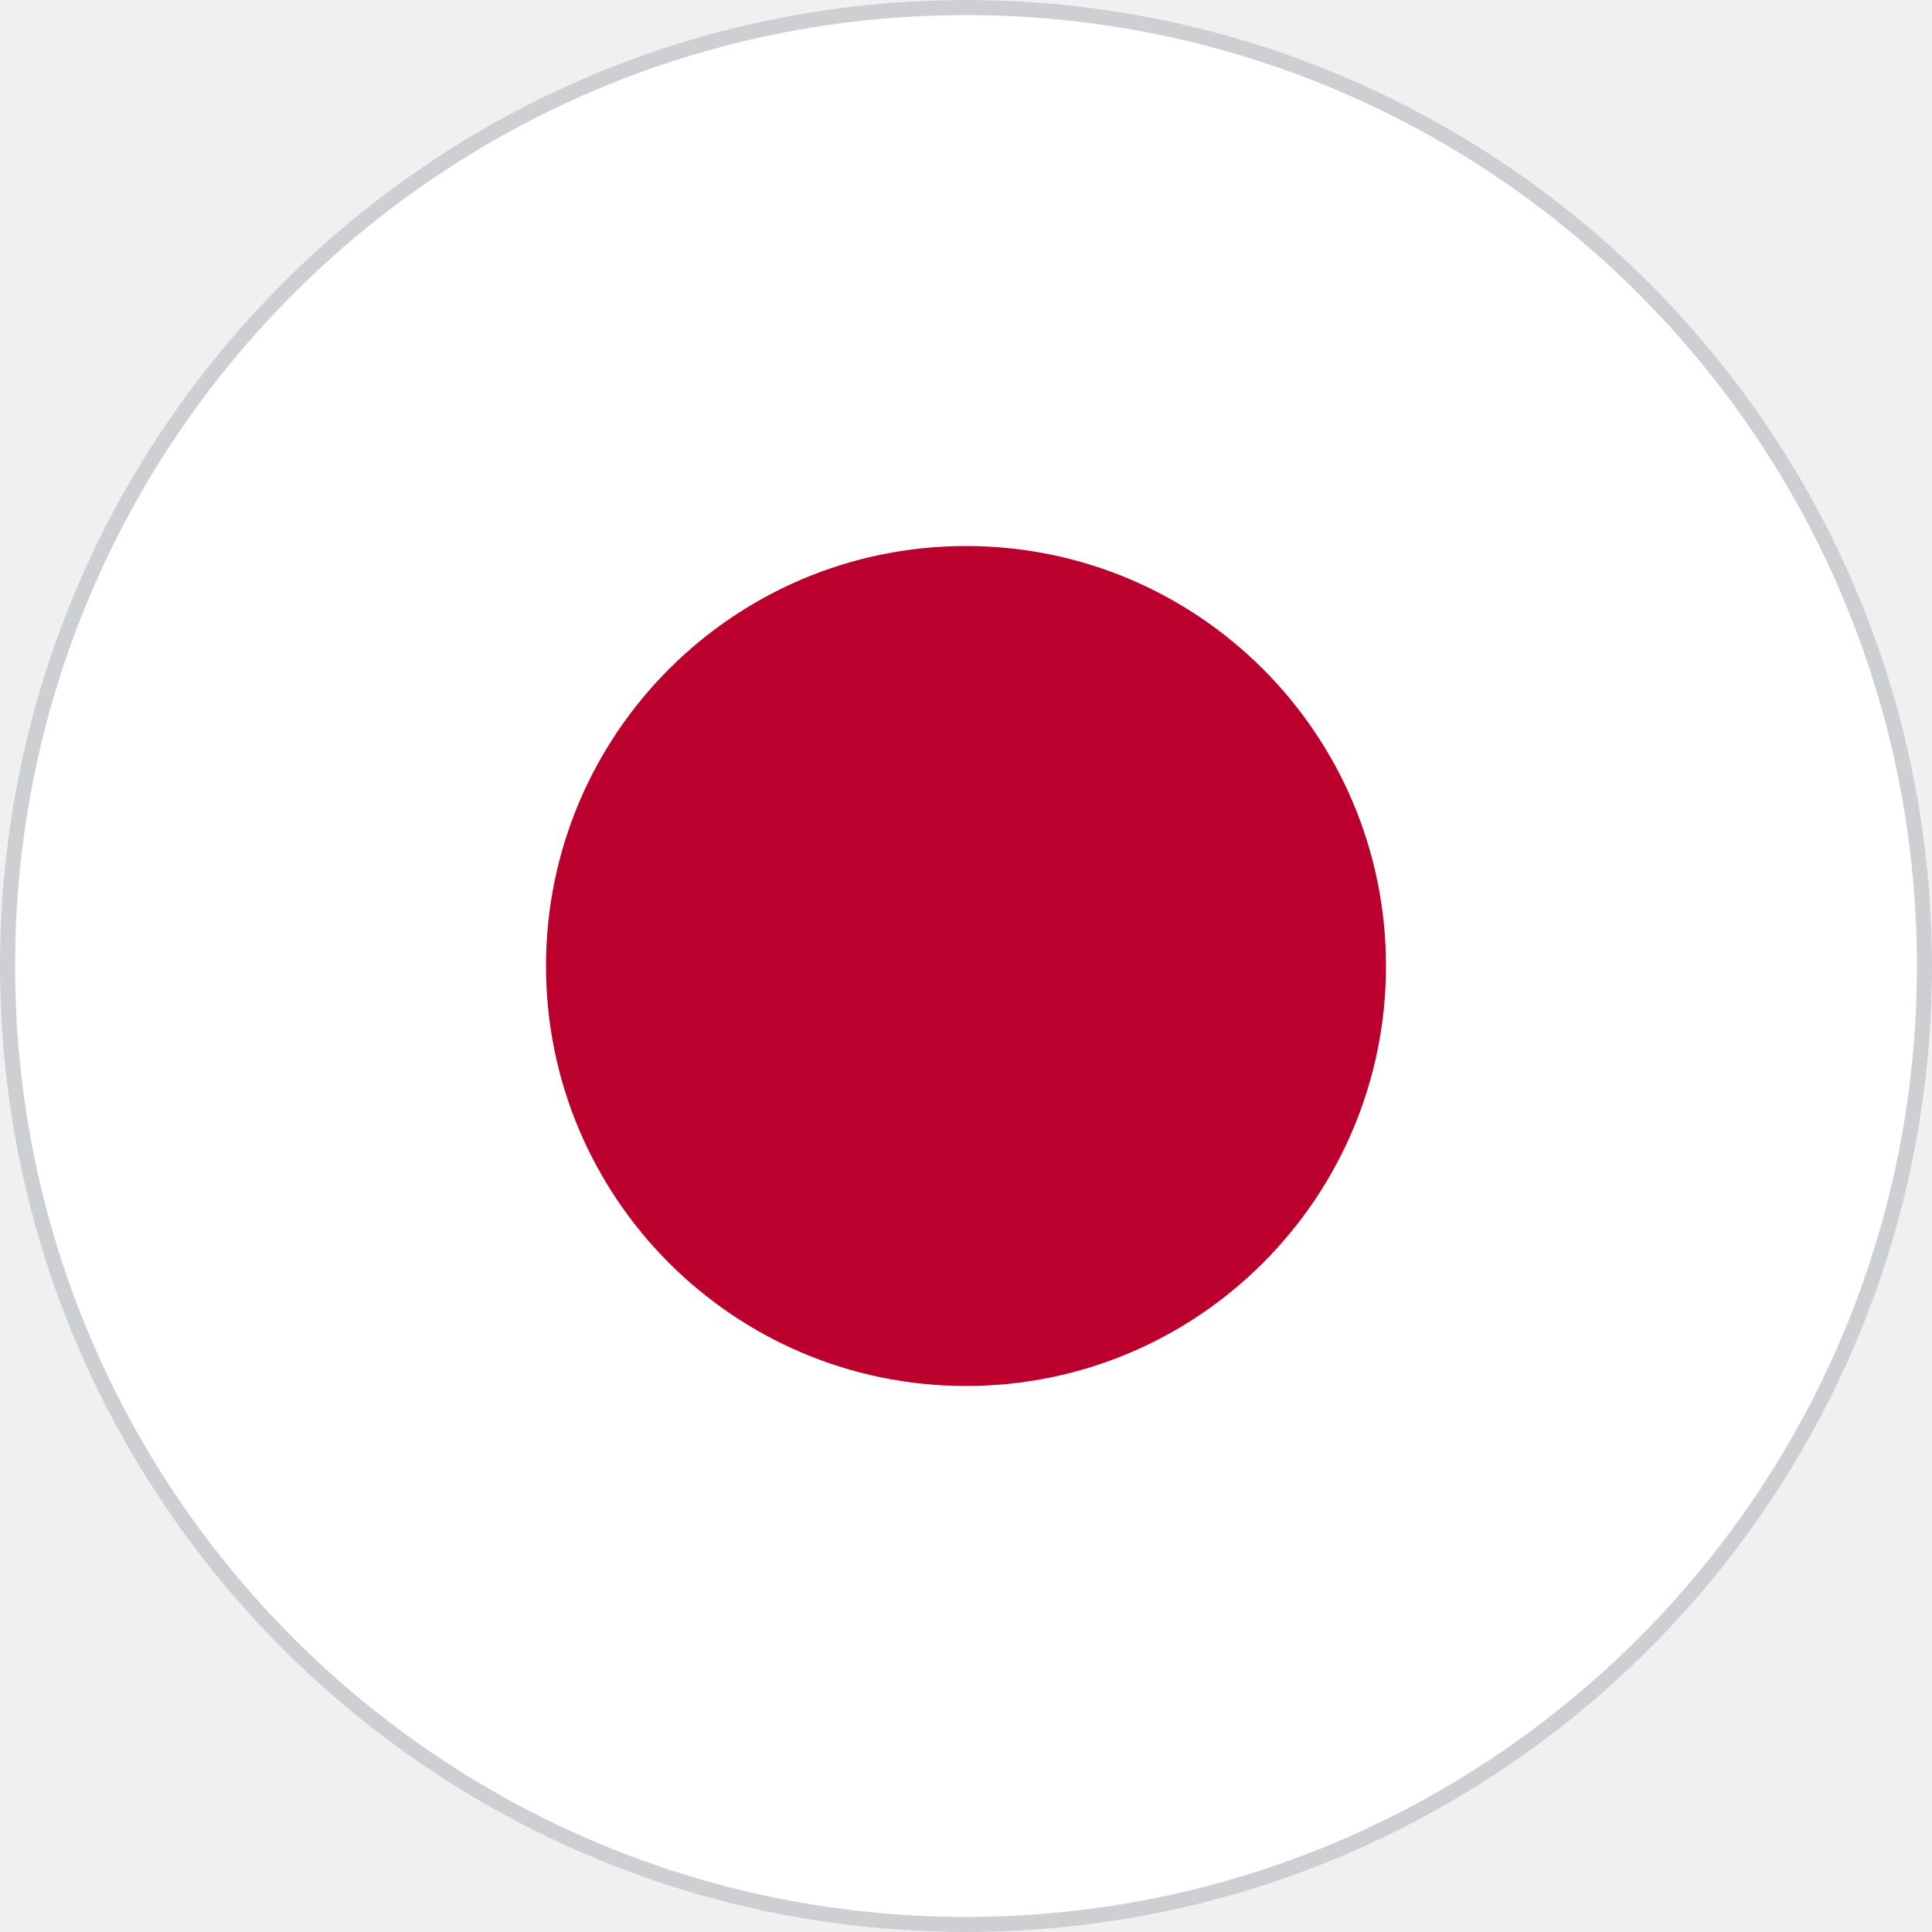
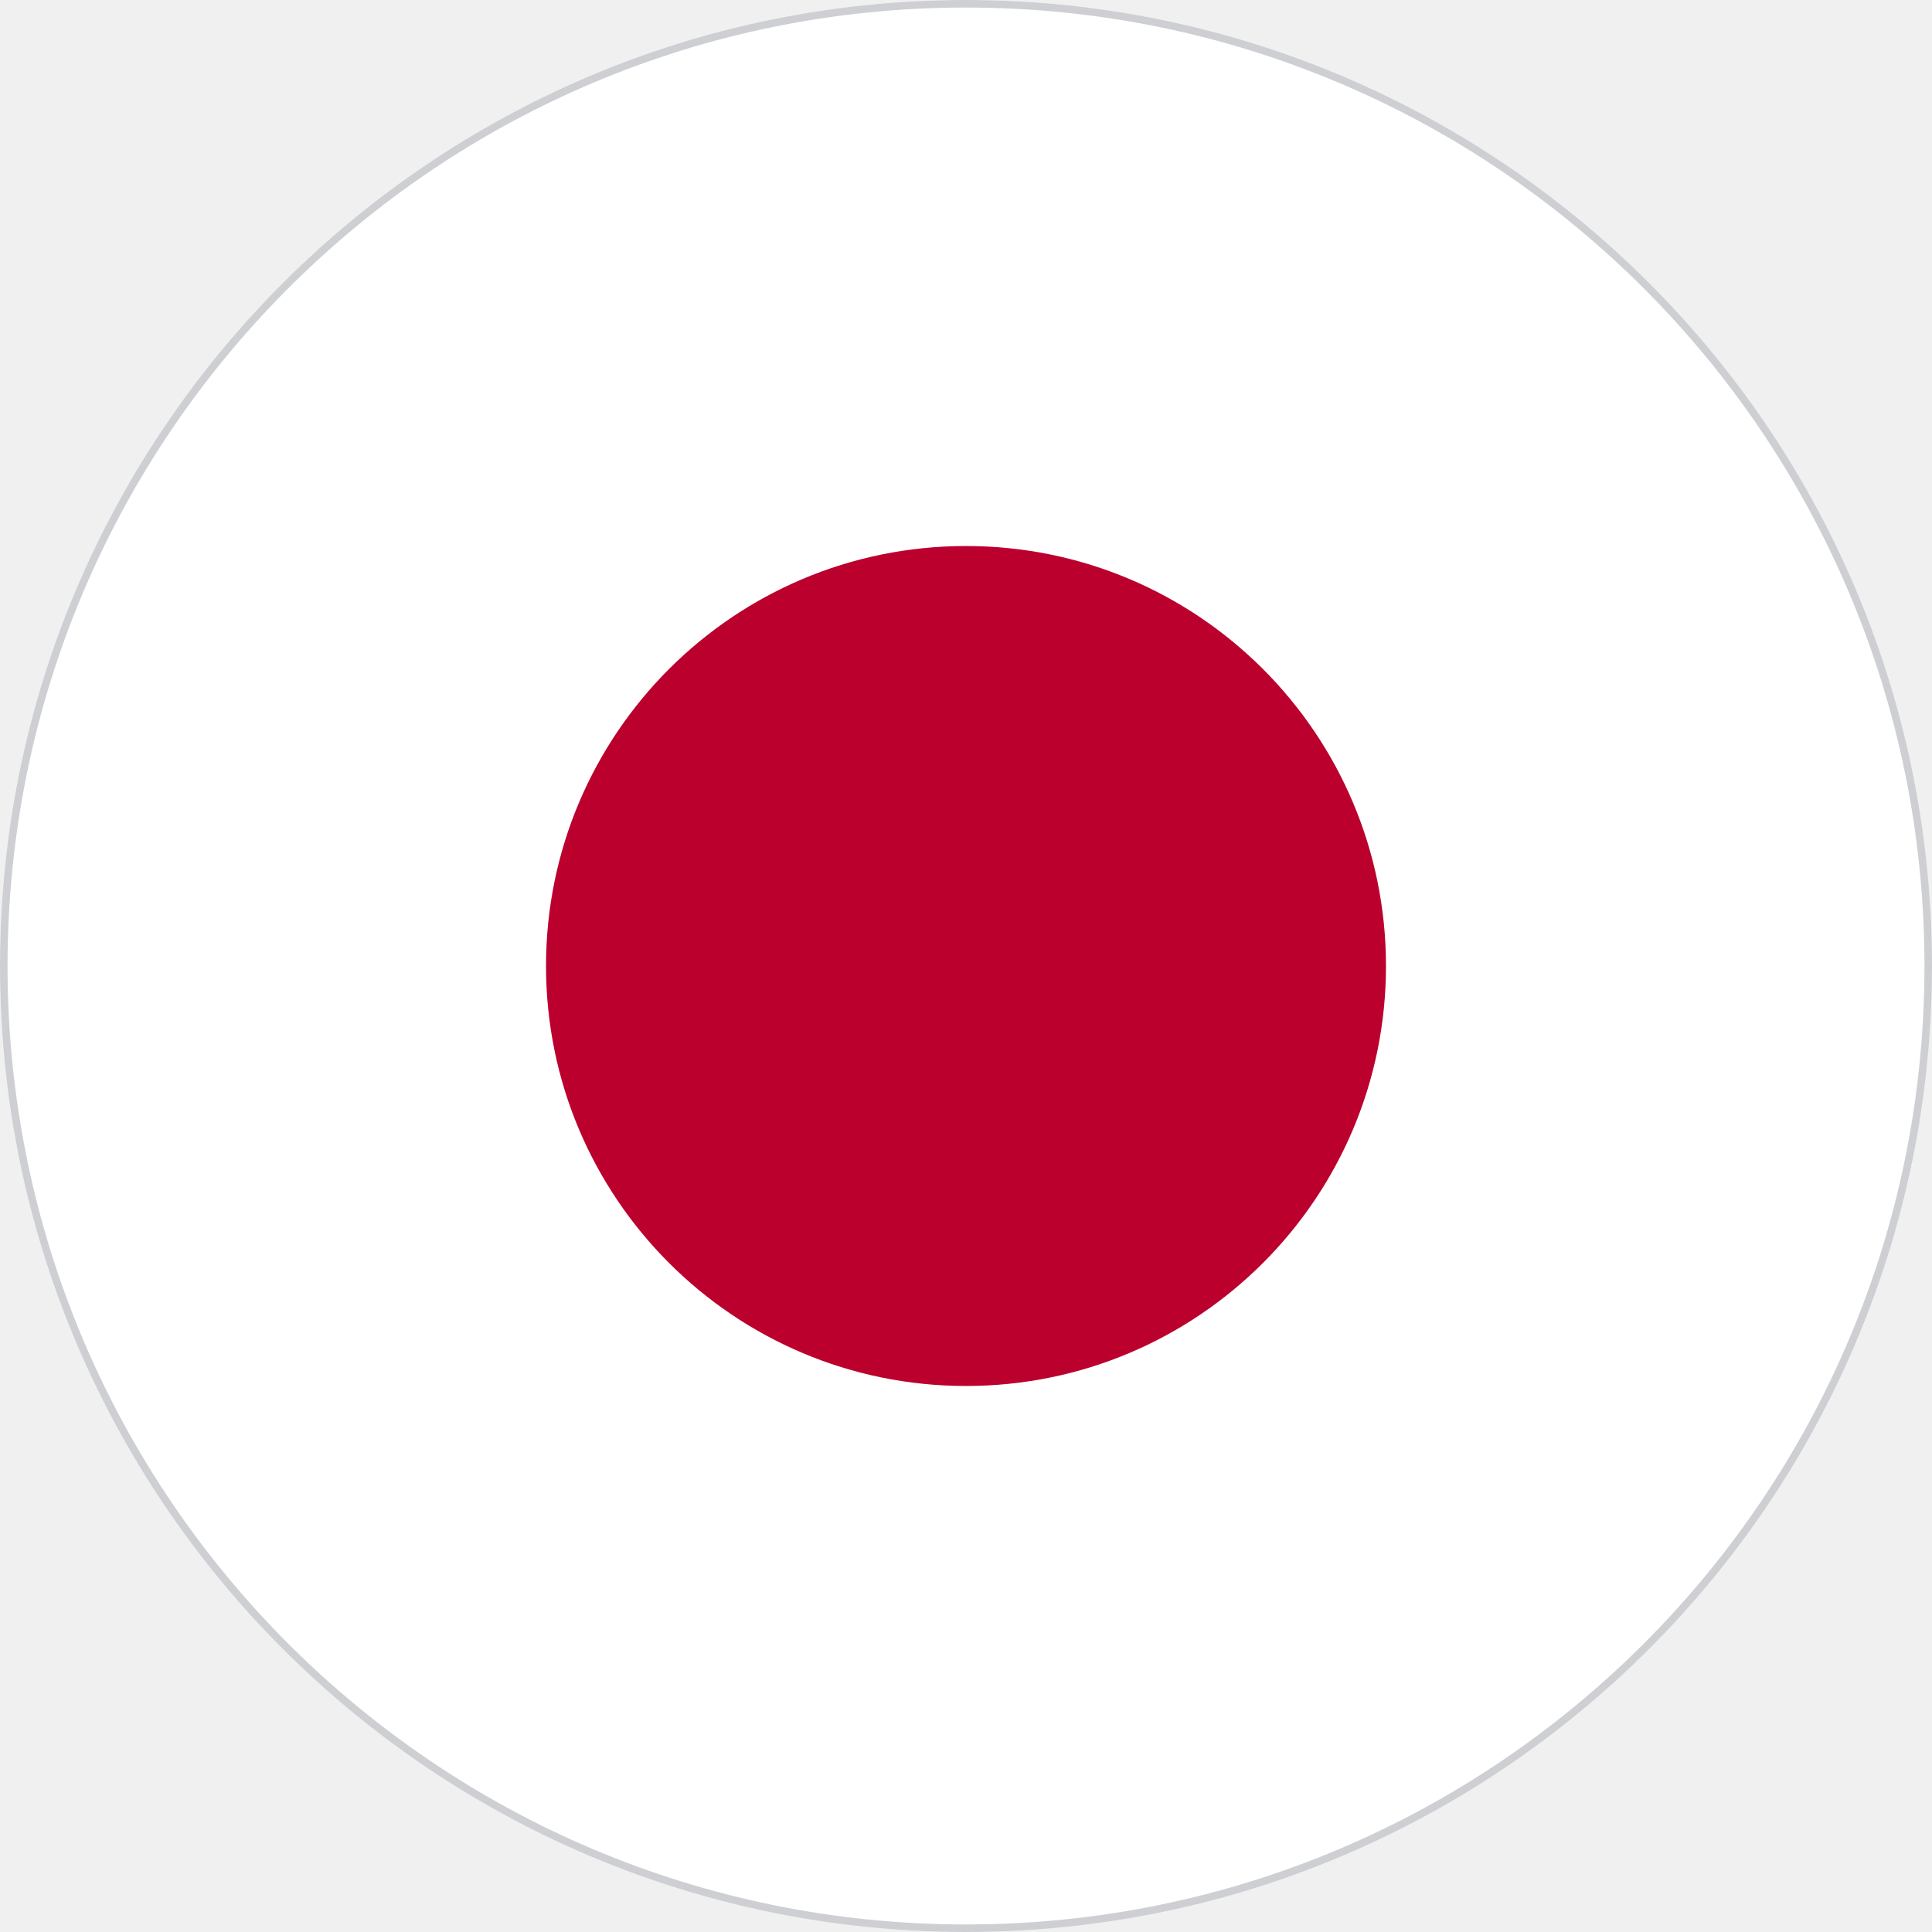
<svg xmlns="http://www.w3.org/2000/svg" width="512" height="512" viewBox="0 0 512 512">
  <defs>
    <clipPath id="c">
      <circle cx="256" cy="256" r="256" />
    </clipPath>
  </defs>
  <g clip-path="url(#c)">
    <path fill="#FFF" d="M0 0h512v512H0z" />
    <circle cx="256" cy="256" r="111.3" fill="#BC002D" />
+     <circle cx="256" cy="256" r="256" fill="none" stroke="#cdcfd3" stroke-width="4" />
  </g>
-   <circle cx="256" cy="256" r="254" fill="none" stroke="#cdcfd3" stroke-width="4" />
</svg>
